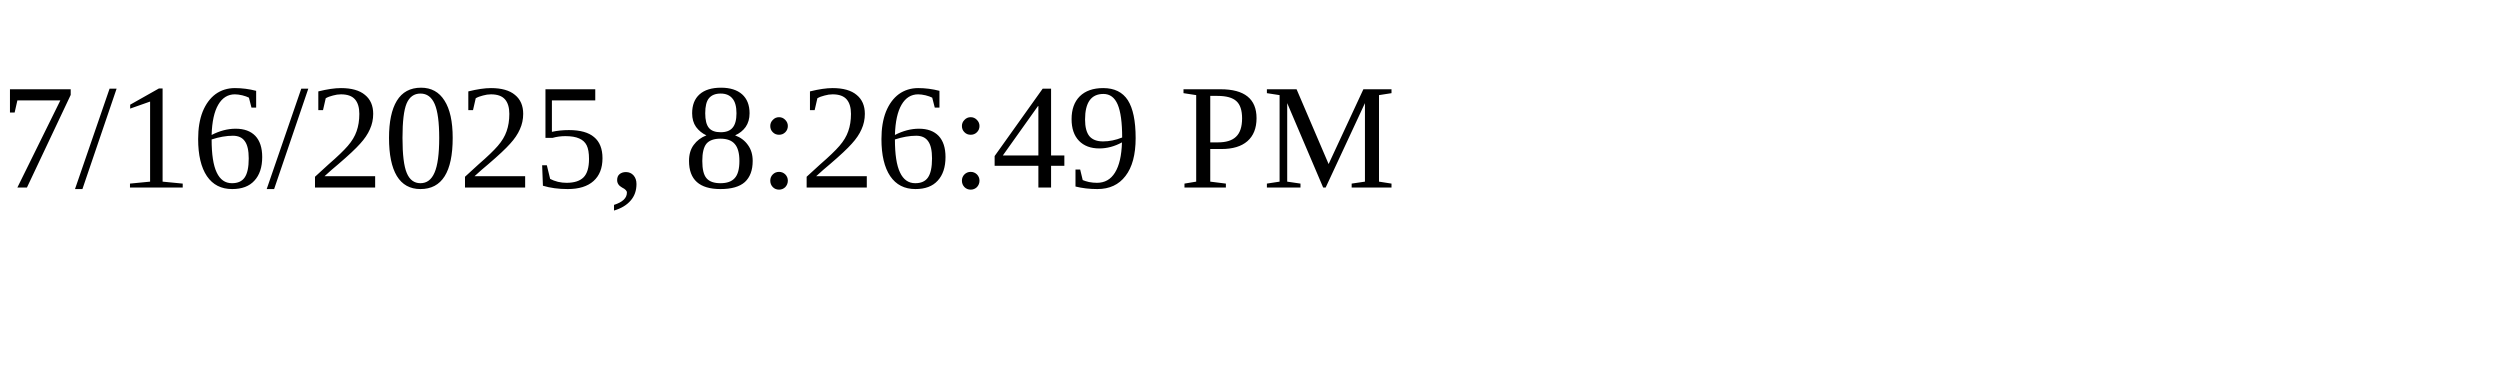
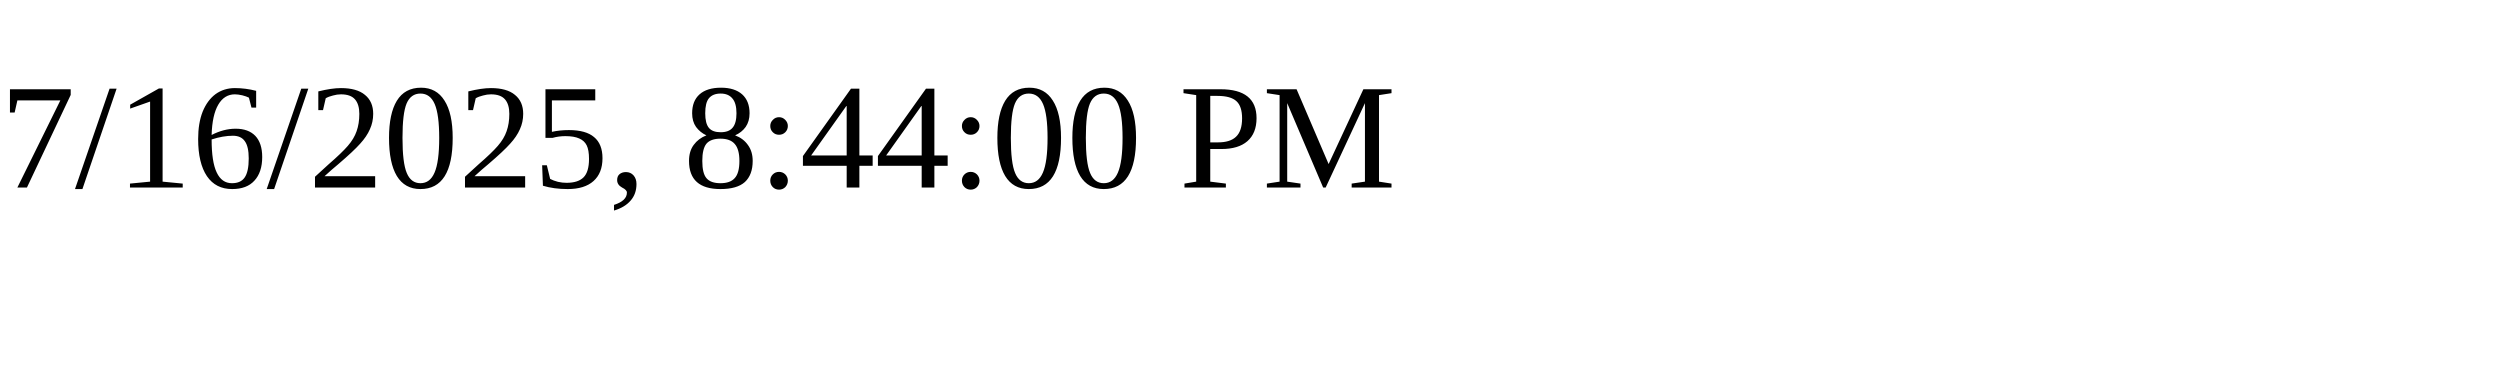
<svg xmlns="http://www.w3.org/2000/svg" height="30" width="200">
-   <text x="0" y="15">7/16/2025, 8:26:49 PM</text>
+   <text x="0" y="15">7/16/2025, 8:44:00 PM</text>
</svg>
